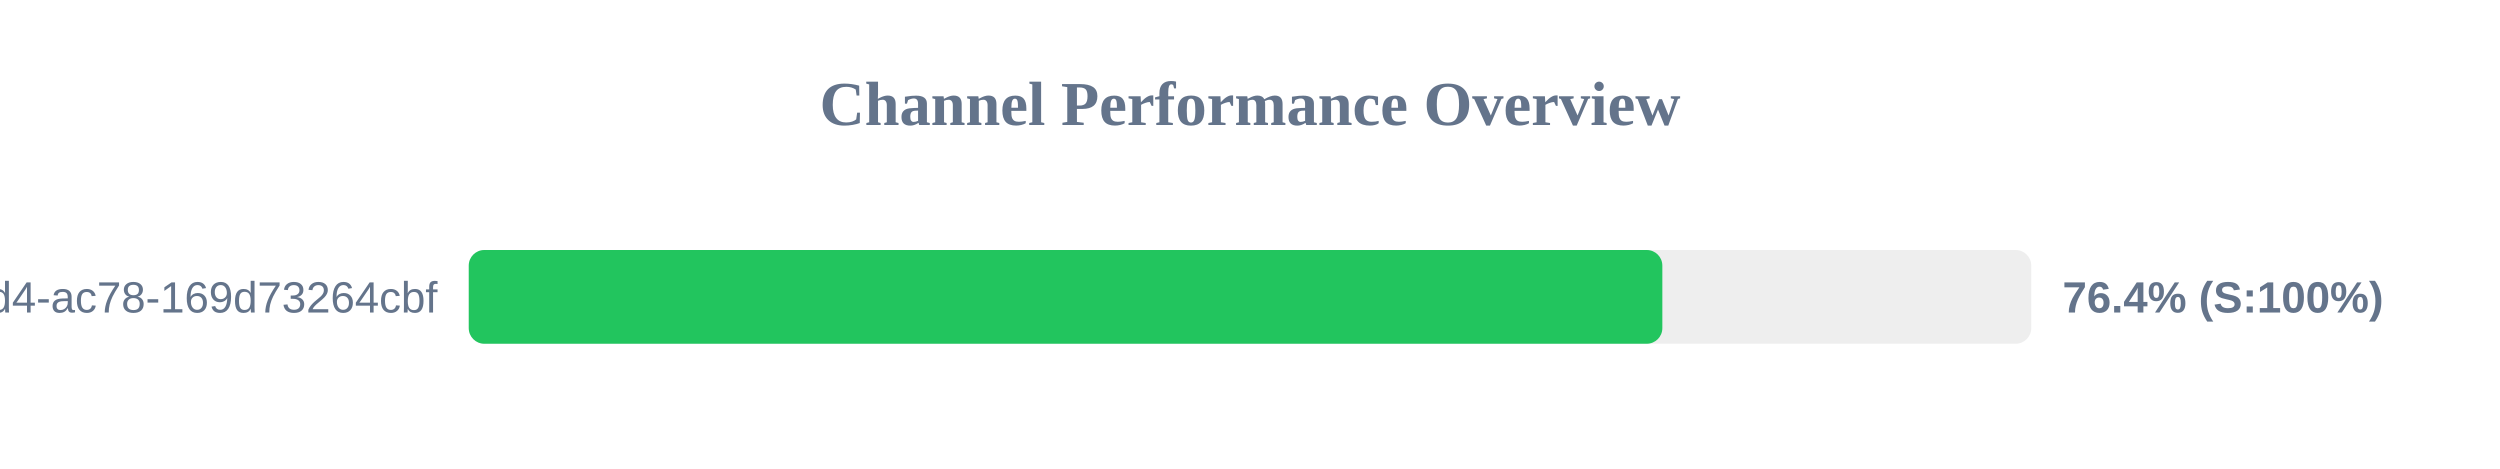
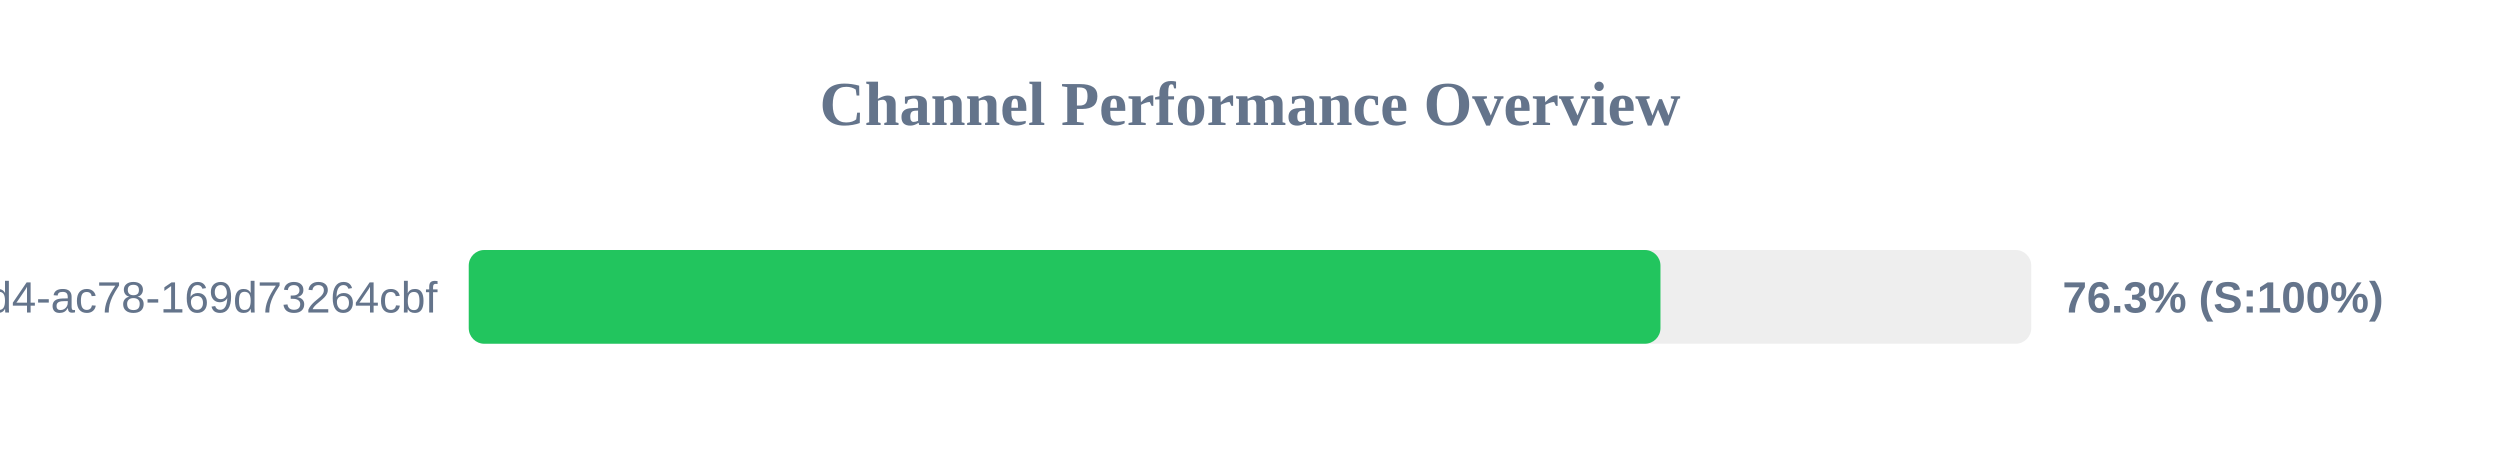
<svg xmlns="http://www.w3.org/2000/svg" width="800" height="150" version="1.1">
  <style>
        .row { font: 14px Arial; fill: #64748b; }
        .score { font: bold 14px Arial; fill: #64748b; }
    </style>
  <text x="400" y="40" text-anchor="middle" font-size="20px" font-weight="bold" fill="#64748b">Channel Performance Overview</text>
  <rect x="150" y="80" width="500" height="30" fill="#eee" rx="5" />
-   <rect x="150" y="80" width="381.95" height="30" fill="#22c55e" rx="5" />
+   <rect x="150" y="80" width="381.35" height="30" fill="#22c55e" rx="5" />
  <text x="140" y="100" text-anchor="end" class="row">?uuid=48c2c901-72e6-46d4-ac78-169d73264cbf</text>
-   <text x="660" y="100" text-anchor="start" class="score">76.4% (S:100%)</text>
+   <text x="660" y="100" text-anchor="start" class="score">76.3% (S:100%)</text>
</svg>
